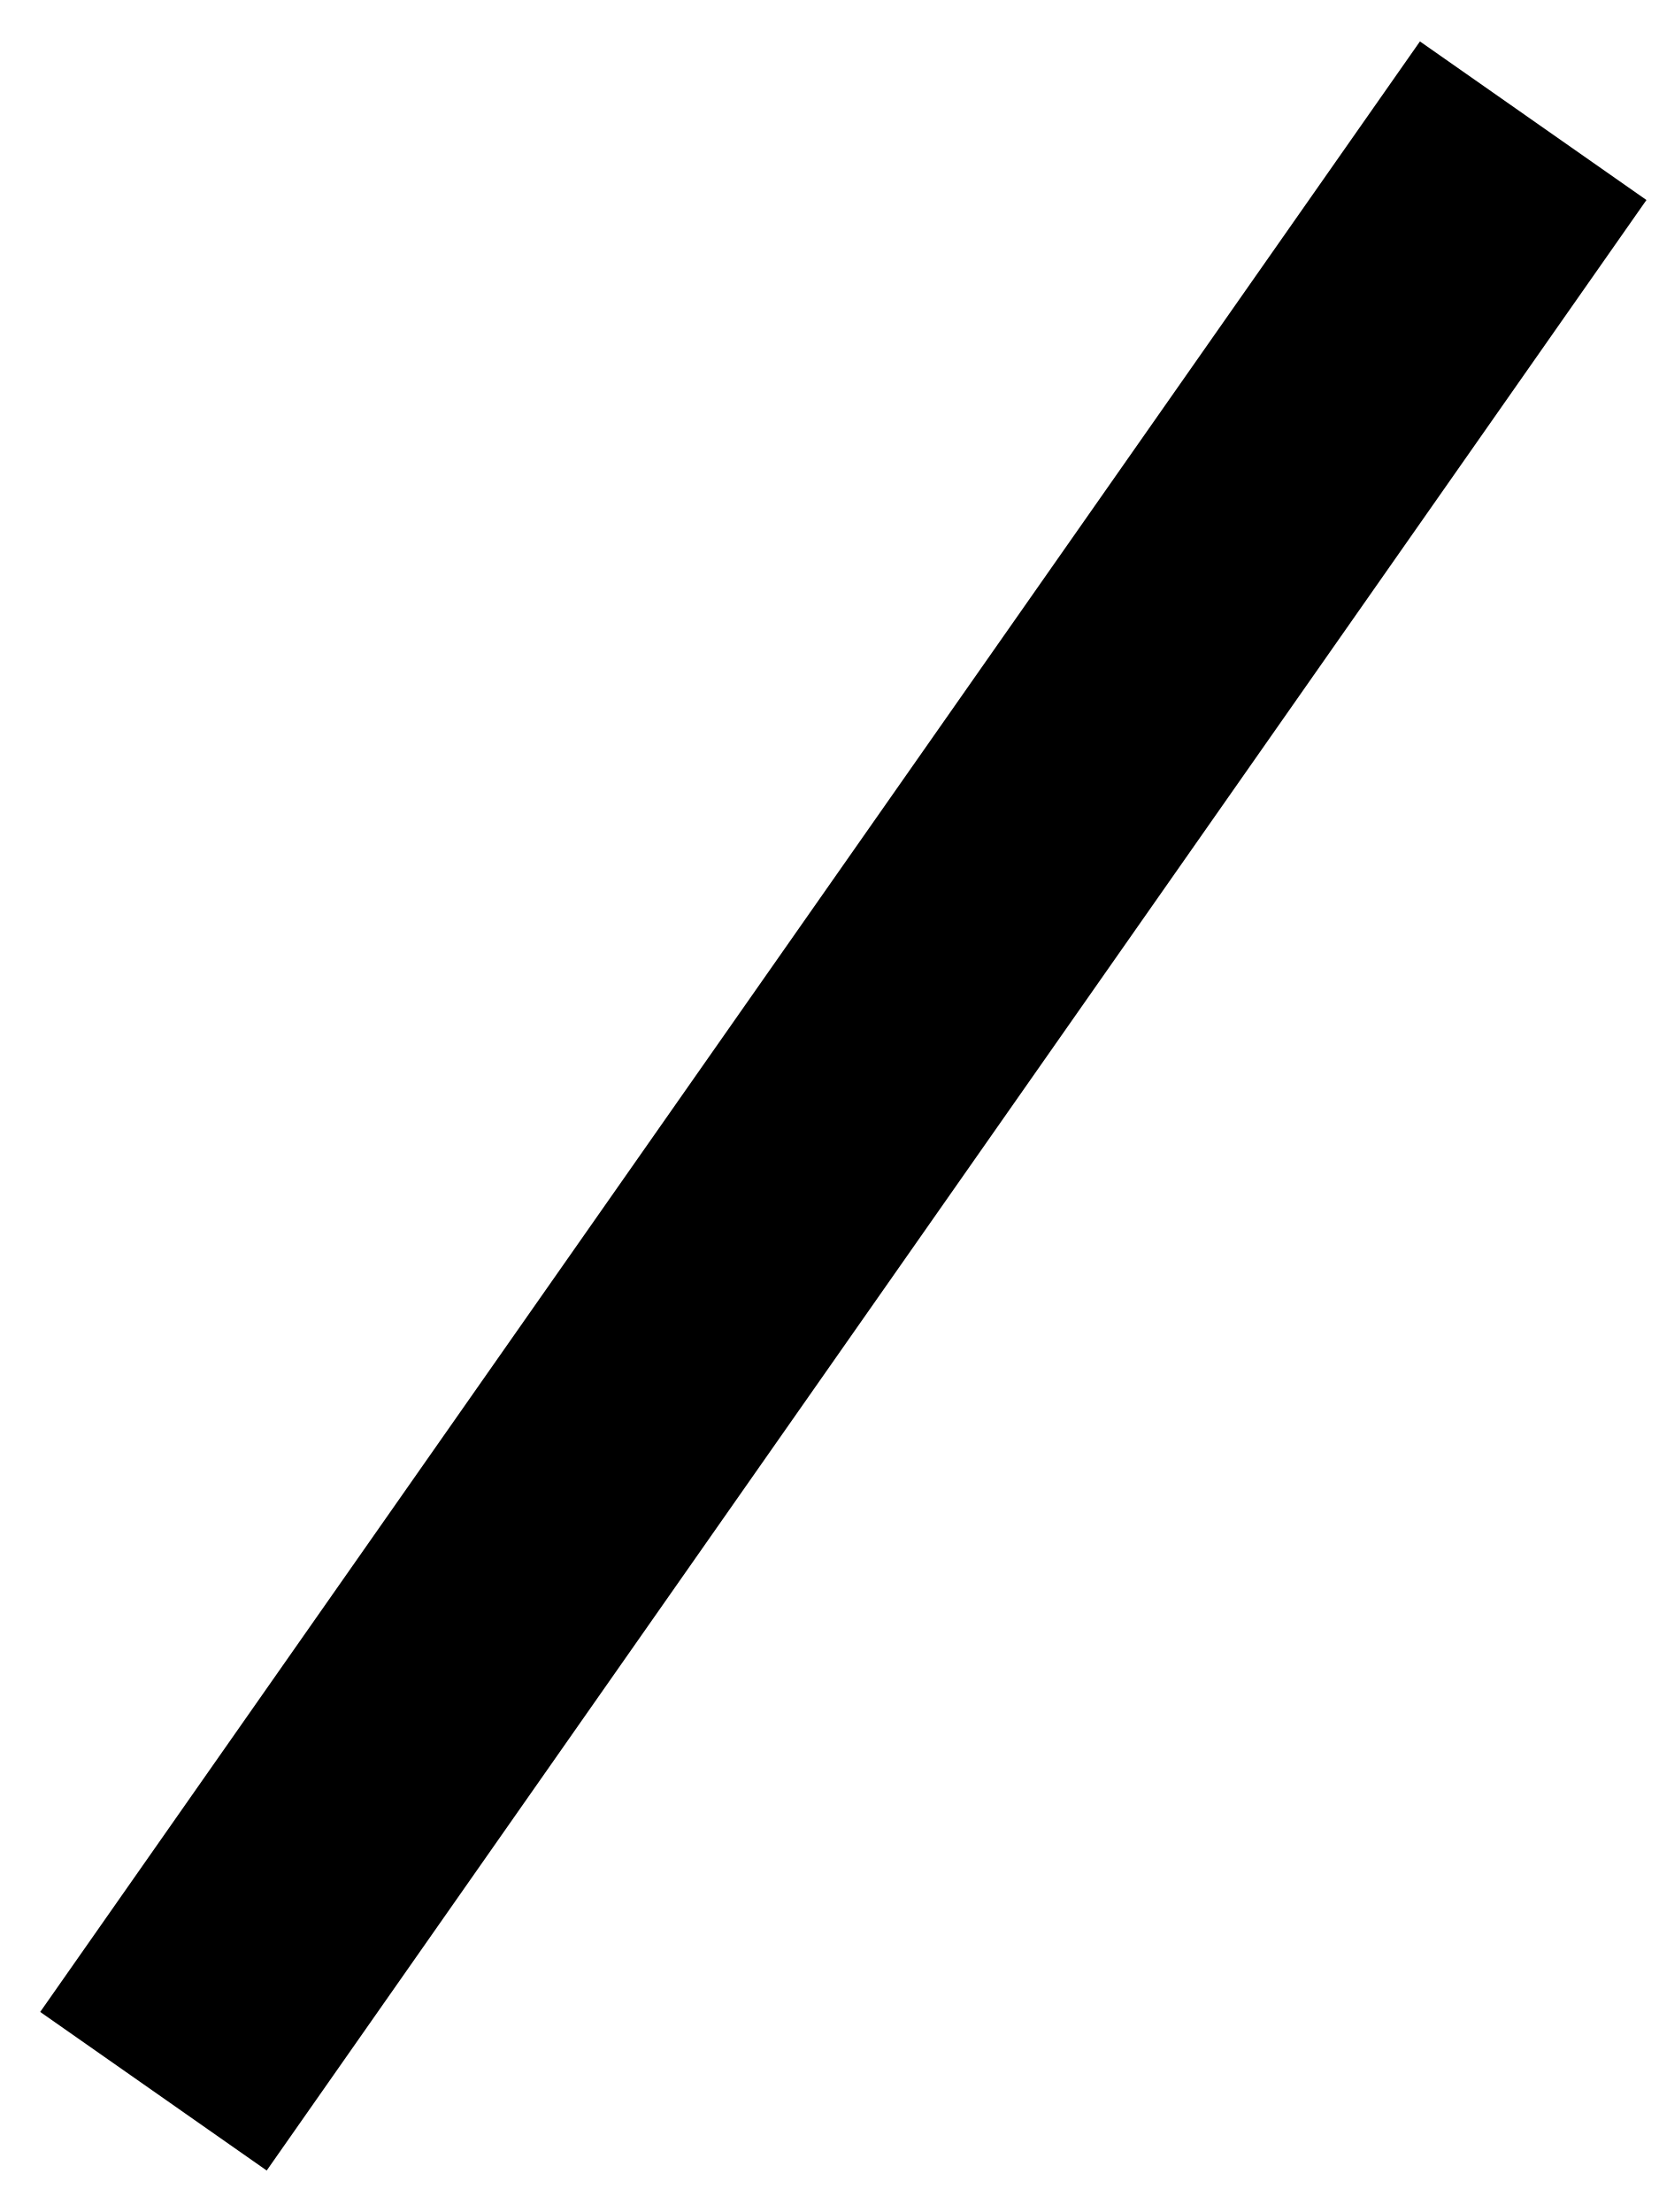
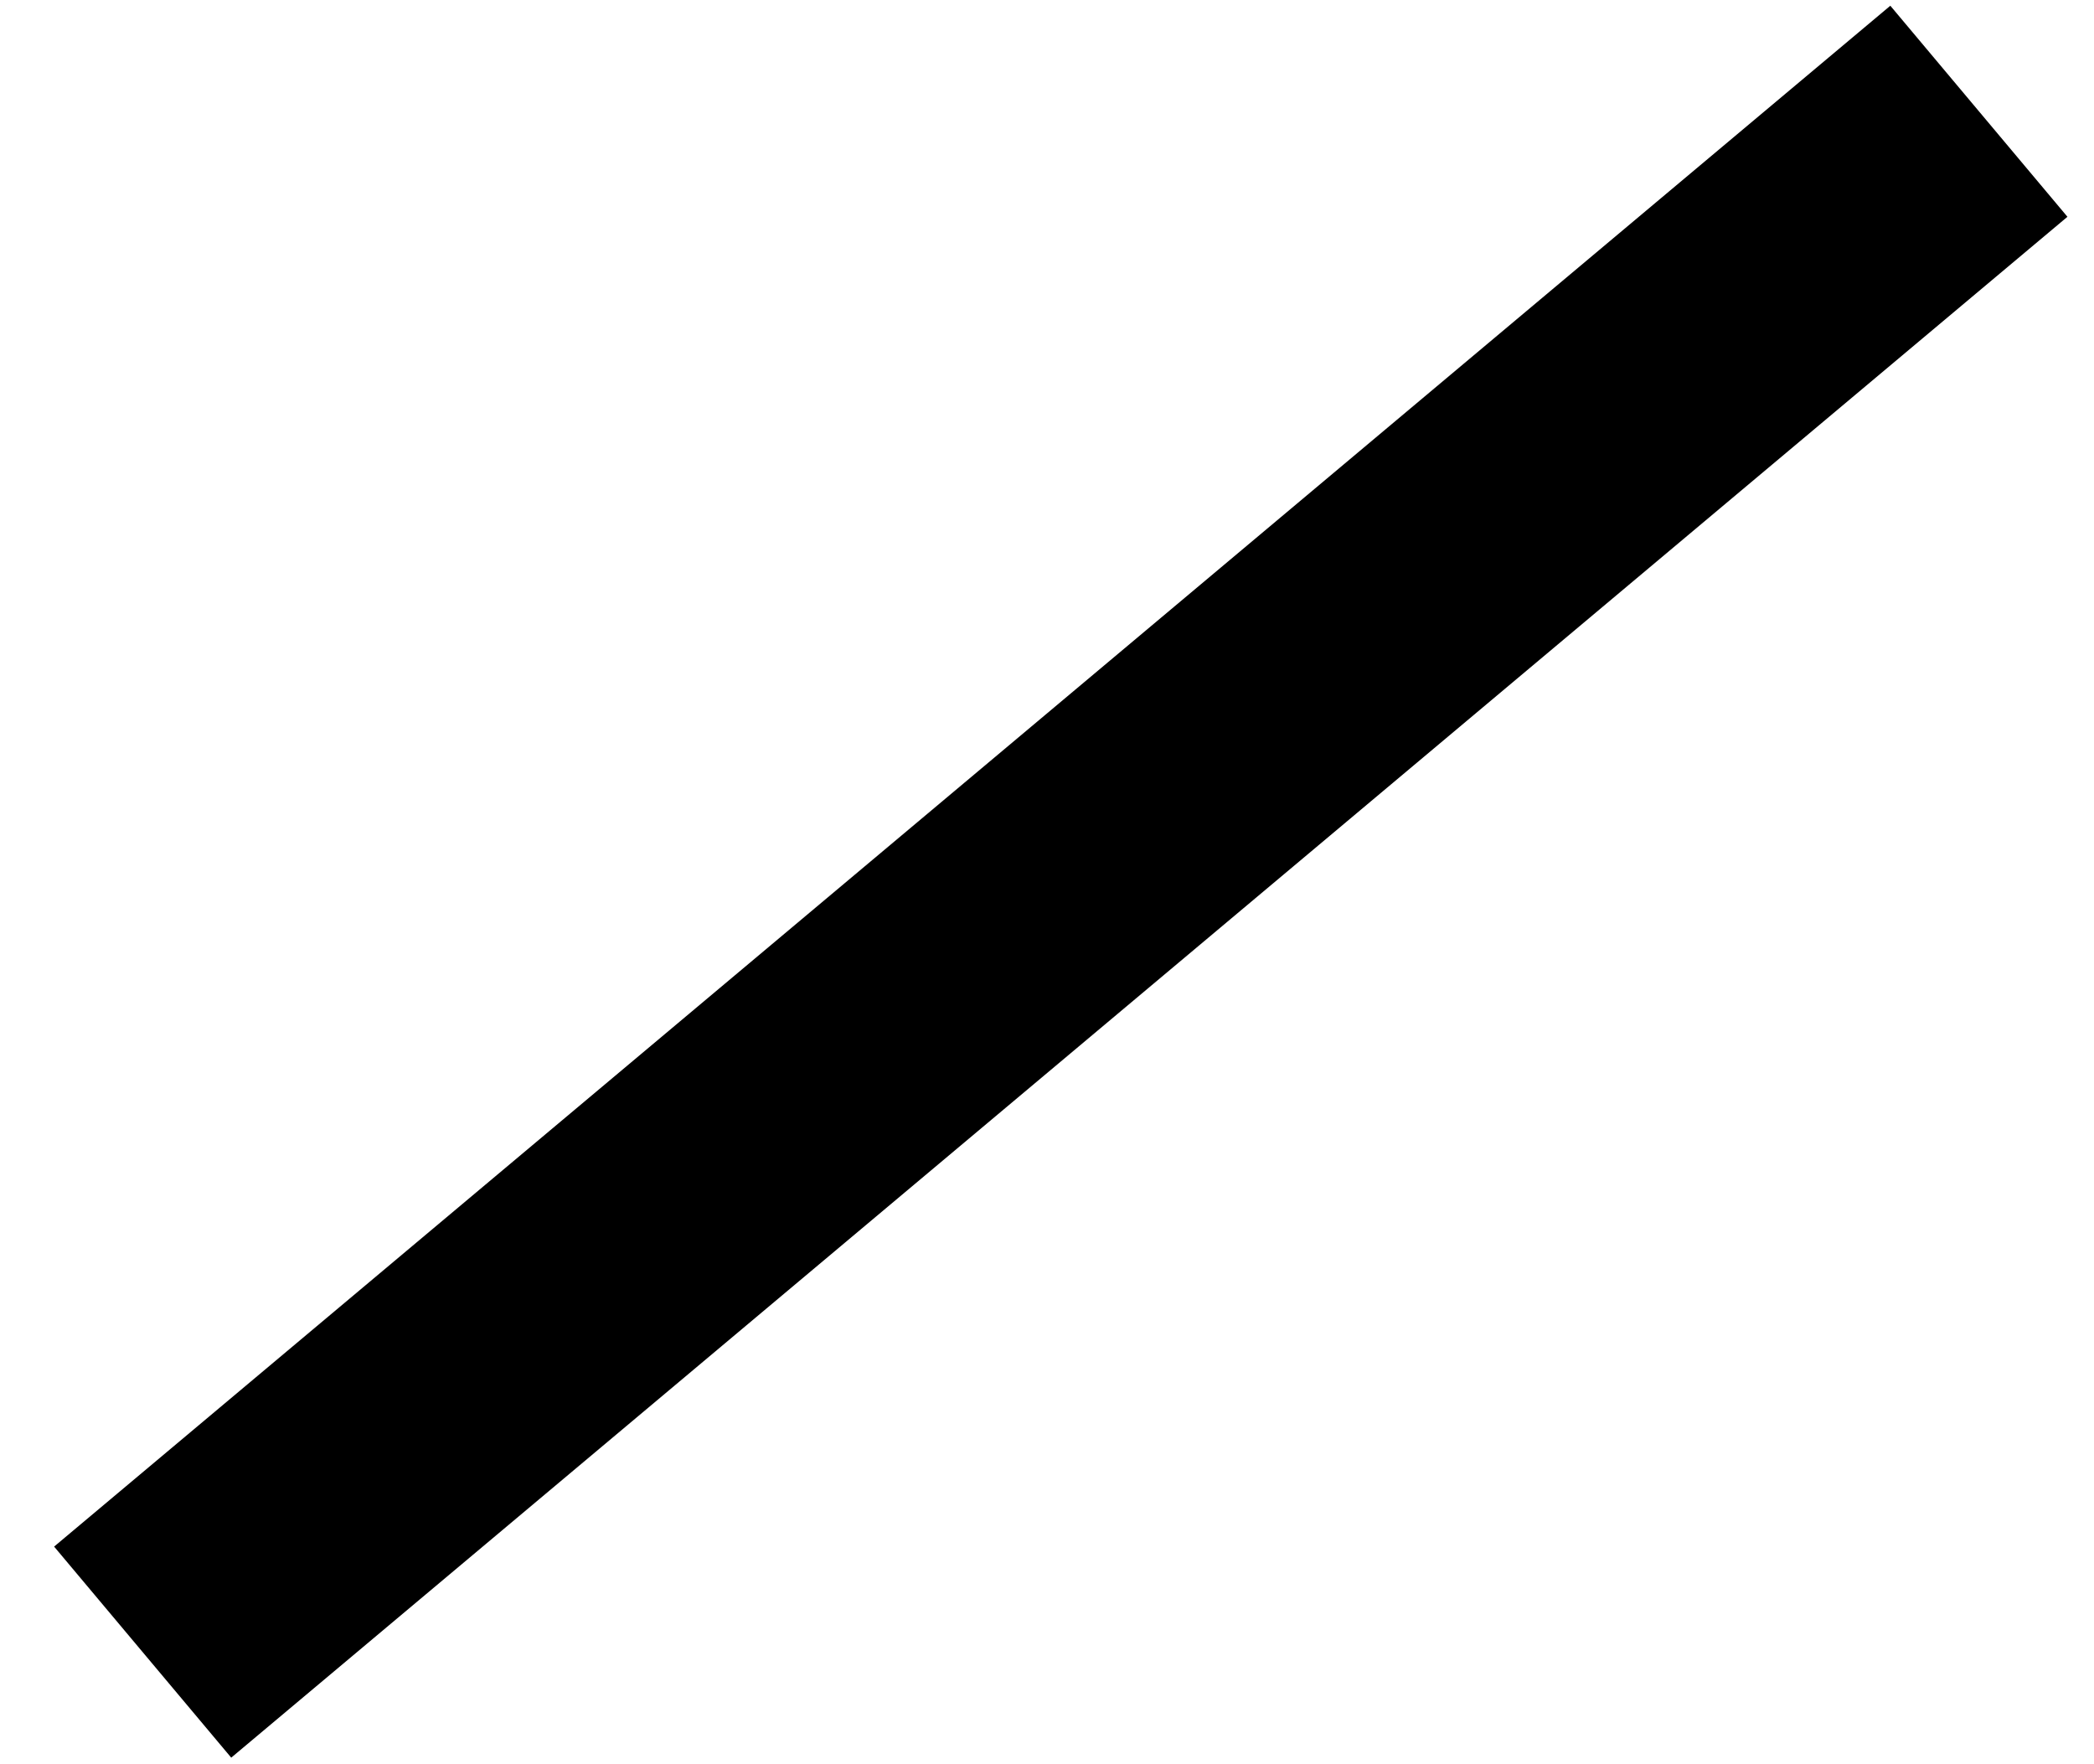
- <svg xmlns="http://www.w3.org/2000/svg" width="30" height="40" viewBox="0 0 30 40" fill="none">
-   <path d="M2.775 37.816L27.725 2.183" stroke="black" stroke-width="5" />
+ <svg xmlns="http://www.w3.org/2000/svg" width="38" height="32" viewBox="0 0 38 32" fill="none">
+   <path d="M2.589 29.981L35.911 2.019" stroke="black" stroke-width="5" />
</svg>
